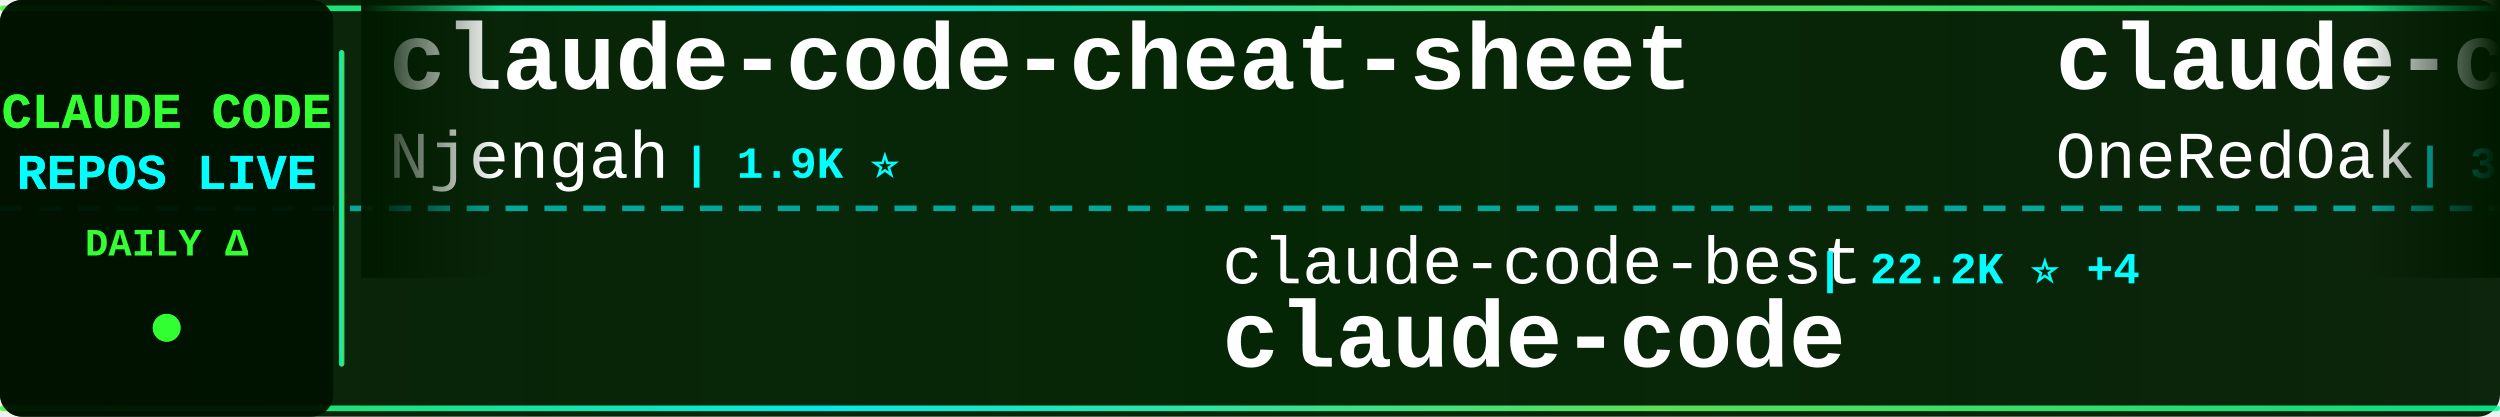
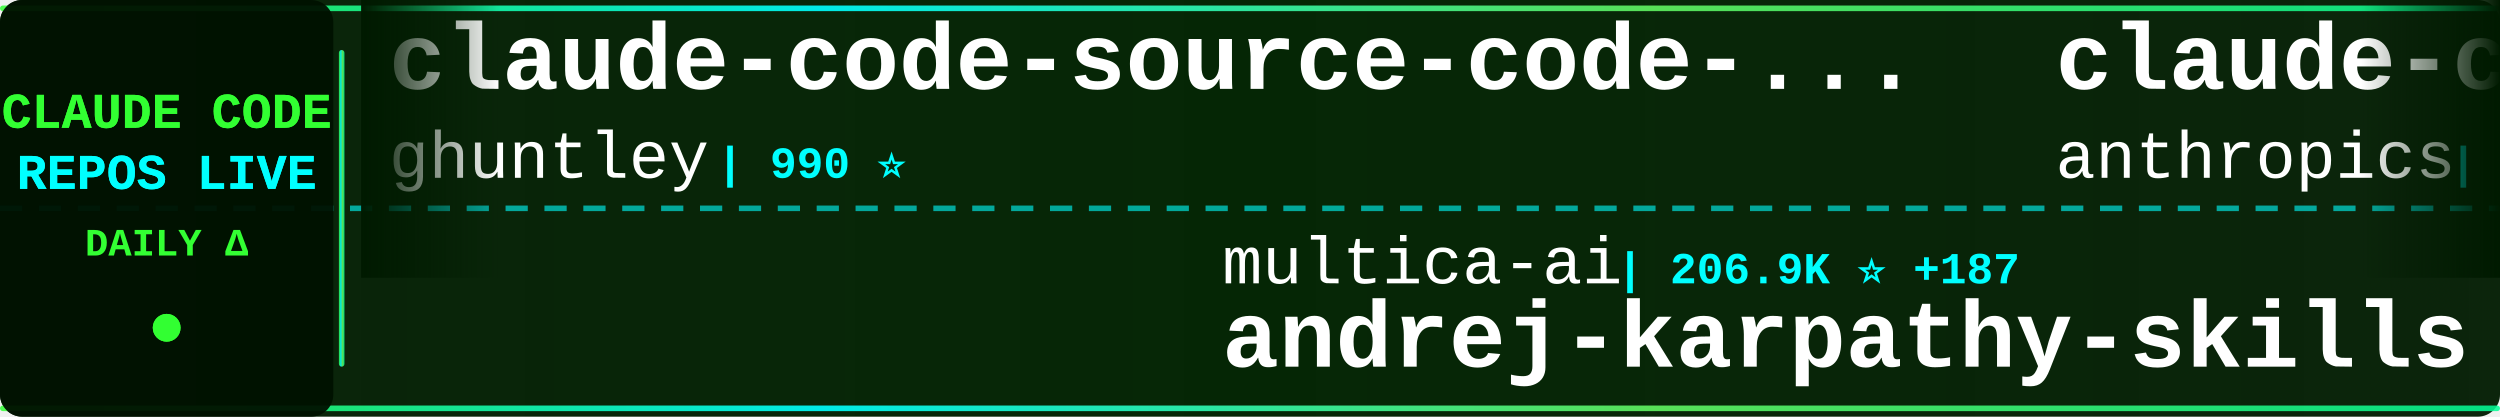
<svg xmlns="http://www.w3.org/2000/svg" width="900" height="150">
  <defs>
    <linearGradient id="tickerBg" x1="0%" y1="0%" x2="100%" y2="0%">
      <stop offset="0%" style="stop-color:#001a00;stop-opacity:0.95" />
      <stop offset="50%" style="stop-color:#002200;stop-opacity:0.98" />
      <stop offset="100%" style="stop-color:#001a00;stop-opacity:0.95" />
    </linearGradient>
    <linearGradient id="borderGrad" x1="0%" y1="0%" x2="100%" y2="0%">
      <stop offset="0%" style="stop-color:#33ff33;stop-opacity:0.85">
        <animate attributeName="stop-opacity" values="0.85;1;0.85" dur="2s" repeatCount="indefinite" />
      </stop>
      <stop offset="33%" style="stop-color:#00ffff;stop-opacity:0.9">
        <animate attributeName="stop-opacity" values="0.9;1;0.9" dur="2.2s" repeatCount="indefinite" />
      </stop>
      <stop offset="66%" style="stop-color:#66ff66;stop-opacity:0.85">
        <animate attributeName="stop-opacity" values="0.85;1;0.85" dur="1.8s" repeatCount="indefinite" />
      </stop>
      <stop offset="100%" style="stop-color:#00ff99;stop-opacity:0.85">
        <animate attributeName="stop-opacity" values="0.85;1;0.85" dur="2s" repeatCount="indefinite" />
      </stop>
    </linearGradient>
    <filter id="textGlow">
      <feGaussianBlur stdDeviation="0.1" result="coloredBlur" />
      <feMerge>
        <feMergeNode in="coloredBlur" />
        <feMergeNode in="SourceGraphic" />
      </feMerge>
    </filter>
    <filter id="metricGlow">
      <feGaussianBlur stdDeviation="0.2" result="coloredBlur" />
      <feMerge>
        <feMergeNode in="coloredBlur" />
        <feMergeNode in="SourceGraphic" />
      </feMerge>
    </filter>
    <linearGradient id="leftFade" x1="0%" y1="0%" x2="100%" y2="0%">
      <stop offset="0%" style="stop-color:#001a00;stop-opacity:1" />
      <stop offset="100%" style="stop-color:#001a00;stop-opacity:0" />
    </linearGradient>
    <linearGradient id="rightFade" x1="0%" y1="0%" x2="100%" y2="0%">
      <stop offset="0%" style="stop-color:#001a00;stop-opacity:0" />
      <stop offset="100%" style="stop-color:#001a00;stop-opacity:1" />
    </linearGradient>
  </defs>
  <rect width="900" height="150" fill="url(#tickerBg)" rx="8" />
  <rect x="0" y="2" width="900" height="2" fill="url(#borderGrad)" rx="1" />
  <rect x="0" y="146" width="900" height="2" fill="url(#borderGrad)" rx="1" />
  <line x1="0" y1="75" x2="900" y2="75" stroke="#00ffff" stroke-width="2" stroke-dasharray="8 6" opacity="0.6" />
  <rect x="0" y="0" width="120" height="150" fill="#001100" opacity="0.95" rx="8" />
  <text x="60" y="46" font-family="'Courier New', monospace" font-size="18" font-weight="bold" fill="#33ff33" text-anchor="middle" filter="url(#textGlow)">
    CLAUDE CODE
  </text>
  <text x="60" y="68" font-family="'Courier New', monospace" font-size="18" font-weight="bold" fill="#00ffff" text-anchor="middle" filter="url(#textGlow)">
    REPOS LIVE
  </text>
  <text x="60" y="92" font-family="'Courier New', monospace" font-size="14" font-weight="bold" fill="#33ff33" text-anchor="middle">
    DAILY Δ
  </text>
  <circle cx="60" cy="118" r="5" fill="#33ff33" filter="url(#metricGlow)">
    <animate attributeName="r" values="4;6;4" dur="1.5s" repeatCount="indefinite" />
    <animate attributeName="opacity" values="0.6;1;0.6" dur="1.5s" repeatCount="indefinite" />
  </circle>
  <rect x="122" y="18" width="2" height="114" fill="url(#borderGrad)" rx="1" />
  <clipPath id="tickerClip">
    <rect x="130" y="0" width="770" height="150" />
  </clipPath>
  <g clip-path="url(#tickerClip)">
    <g id="tickerItems">
      <animateTransform attributeName="transform" attributeType="XML" type="translate" from="0 0" to="-3000 0" dur="54s" repeatCount="indefinite" />
      <g transform="translate(0, 0)">
-         <text x="140" y="32" font-family="'Courier New', monospace" font-size="34" font-weight="bold" fill="#ffffff">claude-code-cheat-sheet</text>
-         <text x="140" y="64" font-family="'Courier New', monospace" font-size="24" font-weight="normal" fill="#ffffff" opacity="1.0">Njengah</text>
-         <text x="246" y="64" font-family="'Courier New', monospace" font-size="16" font-weight="bold" fill="#00ffff"> | 1.9K ⭐</text>
+         <text x="140" y="32" font-family="'Courier New', monospace" font-size="34" font-weight="bold" fill="#ffffff">claude-code-source-code-...</text>
+         <text x="140" y="64" font-family="'Courier New', monospace" font-size="24" font-weight="normal" fill="#ffffff" opacity="1.0">ghuntley</text>
+         <text x="258" y="64" font-family="'Courier New', monospace" font-size="16" font-weight="bold" fill="#00ffff"> | 990 ⭐</text>
      </g>
      <g transform="translate(300, 0)">
-         <text x="140" y="102" font-family="'Courier New', monospace" font-size="24" font-weight="normal" fill="#ffffff" opacity="1.0">claude-code-best</text>
-         <text x="354" y="102" font-family="'Courier New', monospace" font-size="16" font-weight="bold" fill="#00ffff"> | 22.2K ⭐ +4</text>
-         <text x="140" y="132" font-family="'Courier New', monospace" font-size="34" font-weight="bold" fill="#ffffff">claude-code</text>
+         <text x="140" y="102" font-family="'Courier New', monospace" font-size="24" font-weight="normal" fill="#ffffff" opacity="1.0">multica-ai</text>
+         <text x="282" y="102" font-family="'Courier New', monospace" font-size="16" font-weight="bold" fill="#00ffff"> | 206.9K ⭐ +187</text>
+         <text x="140" y="132" font-family="'Courier New', monospace" font-size="34" font-weight="bold" fill="#ffffff">andrej-karpathy-skills</text>
      </g>
      <g transform="translate(600, 0)">
-         <text x="140" y="32" font-family="'Courier New', monospace" font-size="34" font-weight="bold" fill="#ffffff">claude-code-workflows</text>
-         <text x="140" y="64" font-family="'Courier New', monospace" font-size="24" font-weight="normal" fill="#ffffff" opacity="1.0">OneRedOak</text>
-         <text x="270" y="64" font-family="'Courier New', monospace" font-size="16" font-weight="bold" fill="#00ffff"> | 3.9K ⭐</text>
+         <text x="140" y="32" font-family="'Courier New', monospace" font-size="34" font-weight="bold" fill="#ffffff">claude-code-action</text>
+         <text x="140" y="64" font-family="'Courier New', monospace" font-size="24" font-weight="normal" fill="#ffffff" opacity="1.0">anthropics</text>
+         <text x="282" y="64" font-family="'Courier New', monospace" font-size="16" font-weight="bold" fill="#00ffff"> | 8.7K ⭐ +2</text>
      </g>
      <g transform="translate(900, 0)">
-         <text x="140" y="102" font-family="'Courier New', monospace" font-size="24" font-weight="normal" fill="#ffffff" opacity="1.0">rohitg00</text>
-         <text x="258" y="102" font-family="'Courier New', monospace" font-size="16" font-weight="bold" fill="#00ffff"> | 2.5K ⭐</text>
-         <text x="140" y="132" font-family="'Courier New', monospace" font-size="34" font-weight="bold" fill="#ffffff">awesome-claude-code-tool...</text>
+         <text x="140" y="102" font-family="'Courier New', monospace" font-size="24" font-weight="normal" fill="#ffffff" opacity="1.0">alejandrobalderas</text>
+         <text x="366" y="102" font-family="'Courier New', monospace" font-size="16" font-weight="bold" fill="#00ffff"> | 2.8K ⭐</text>
+         <text x="140" y="132" font-family="'Courier New', monospace" font-size="34" font-weight="bold" fill="#ffffff">claude-code-from-source</text>
      </g>
      <g transform="translate(1200, 0)">
-         <text x="140" y="32" font-family="'Courier New', monospace" font-size="34" font-weight="bold" fill="#ffffff">Dive-into-Claude-Code</text>
-         <text x="140" y="64" font-family="'Courier New', monospace" font-size="24" font-weight="normal" fill="#ffffff" opacity="1.0">VILA-Lab</text>
-         <text x="258" y="64" font-family="'Courier New', monospace" font-size="16" font-weight="bold" fill="#00ffff"> | 2.1K ⭐ +1</text>
+         <text x="140" y="32" font-family="'Courier New', monospace" font-size="34" font-weight="bold" fill="#ffffff">skills</text>
+         <text x="140" y="64" font-family="'Courier New', monospace" font-size="24" font-weight="normal" fill="#ffffff" opacity="1.0">anthropics</text>
+         <text x="282" y="64" font-family="'Courier New', monospace" font-size="16" font-weight="bold" fill="#00ffff"> | 171.5K ⭐ +50</text>
      </g>
      <g transform="translate(1500, 0)">
-         <text x="140" y="102" font-family="'Courier New', monospace" font-size="24" font-weight="normal" fill="#ffffff" opacity="1.0">pedrohcgs</text>
-         <text x="270" y="102" font-family="'Courier New', monospace" font-size="16" font-weight="bold" fill="#00ffff"> | 1.5K ⭐ +1</text>
-         <text x="140" y="132" font-family="'Courier New', monospace" font-size="34" font-weight="bold" fill="#ffffff">claude-code-my-workflow</text>
+         <text x="140" y="102" font-family="'Courier New', monospace" font-size="24" font-weight="normal" fill="#ffffff" opacity="1.0">simonw</text>
+         <text x="234" y="102" font-family="'Courier New', monospace" font-size="16" font-weight="bold" fill="#00ffff"> | 1.7K ⭐ +1.7K</text>
+         <text x="140" y="132" font-family="'Courier New', monospace" font-size="34" font-weight="bold" fill="#ffffff">claude-code-transcripts</text>
      </g>
      <g transform="translate(1800, 0)">
-         <text x="140" y="32" font-family="'Courier New', monospace" font-size="34" font-weight="bold" fill="#ffffff">claude-code-local</text>
-         <text x="140" y="64" font-family="'Courier New', monospace" font-size="24" font-weight="normal" fill="#ffffff" opacity="1.0">nicedreamzapp</text>
-         <text x="318" y="64" font-family="'Courier New', monospace" font-size="16" font-weight="bold" fill="#00ffff"> | 3.2K ⭐</text>
+         <text x="140" y="32" font-family="'Courier New', monospace" font-size="34" font-weight="bold" fill="#ffffff">everything-claude-code-z...</text>
+         <text x="140" y="64" font-family="'Courier New', monospace" font-size="24" font-weight="normal" fill="#ffffff" opacity="1.0">xu-xiang</text>
+         <text x="258" y="64" font-family="'Courier New', monospace" font-size="16" font-weight="bold" fill="#00ffff"> | 1.9K ⭐ +1</text>
      </g>
      <g transform="translate(2100, 0)">
-         <text x="140" y="102" font-family="'Courier New', monospace" font-size="24" font-weight="normal" fill="#ffffff" opacity="1.0">daymade</text>
-         <text x="246" y="102" font-family="'Courier New', monospace" font-size="16" font-weight="bold" fill="#00ffff"> | 1.3K ⭐ +1.3K</text>
-         <text x="140" y="132" font-family="'Courier New', monospace" font-size="34" font-weight="bold" fill="#ffffff">claude-code-skills</text>
+         <text x="140" y="102" font-family="'Courier New', monospace" font-size="24" font-weight="normal" fill="#ffffff" opacity="1.0">disler</text>
+         <text x="234" y="102" font-family="'Courier New', monospace" font-size="16" font-weight="bold" fill="#00ffff"> | 1.6K ⭐ +1</text>
+         <text x="140" y="132" font-family="'Courier New', monospace" font-size="34" font-weight="bold" fill="#ffffff">pi-vs-claude-code</text>
      </g>
      <g transform="translate(2400, 0)">
-         <text x="140" y="32" font-family="'Courier New', monospace" font-size="34" font-weight="bold" fill="#ffffff">claude-code-best-practic...</text>
-         <text x="140" y="64" font-family="'Courier New', monospace" font-size="24" font-weight="normal" fill="#ffffff" opacity="1.0">shanraisshan</text>
-         <text x="306" y="64" font-family="'Courier New', monospace" font-size="16" font-weight="bold" fill="#00ffff"> | 65.0K ⭐ +18</text>
+         <text x="140" y="32" font-family="'Courier New', monospace" font-size="34" font-weight="bold" fill="#ffffff">collection-claude-code-s...</text>
+         <text x="140" y="64" font-family="'Courier New', monospace" font-size="24" font-weight="normal" fill="#ffffff" opacity="1.0">chauncygu</text>
+         <text x="270" y="64" font-family="'Courier New', monospace" font-size="16" font-weight="bold" fill="#00ffff"> | 2.8K ⭐</text>
      </g>
      <g transform="translate(2700, 0)">
-         <text x="140" y="102" font-family="'Courier New', monospace" font-size="24" font-weight="normal" fill="#ffffff" opacity="1.0">edmund-io</text>
-         <text x="270" y="102" font-family="'Courier New', monospace" font-size="16" font-weight="bold" fill="#00ffff"> | 1.5K ⭐</text>
-         <text x="140" y="132" font-family="'Courier New', monospace" font-size="34" font-weight="bold" fill="#ffffff">edmunds-claude-code</text>
+         <text x="140" y="102" font-family="'Courier New', monospace" font-size="24" font-weight="normal" fill="#ffffff" opacity="1.0">liuup</text>
+         <text x="222" y="102" font-family="'Courier New', monospace" font-size="16" font-weight="bold" fill="#00ffff"> | 3.8K ⭐</text>
+         <text x="140" y="132" font-family="'Courier New', monospace" font-size="34" font-weight="bold" fill="#ffffff">claude-code-analysis</text>
      </g>
      <g transform="translate(3000, 0)">
-         <text x="140" y="32" font-family="'Courier New', monospace" font-size="34" font-weight="bold" fill="#ffffff">claude-code-cheat-sheet</text>
-         <text x="140" y="64" font-family="'Courier New', monospace" font-size="24" font-weight="normal" fill="#ffffff" opacity="1.0">Njengah</text>
-         <text x="246" y="64" font-family="'Courier New', monospace" font-size="16" font-weight="bold" fill="#00ffff"> | 1.9K ⭐</text>
+         <text x="140" y="32" font-family="'Courier New', monospace" font-size="34" font-weight="bold" fill="#ffffff">claude-code-source-code-...</text>
+         <text x="140" y="64" font-family="'Courier New', monospace" font-size="24" font-weight="normal" fill="#ffffff" opacity="1.0">ghuntley</text>
+         <text x="258" y="64" font-family="'Courier New', monospace" font-size="16" font-weight="bold" fill="#00ffff"> | 990 ⭐</text>
      </g>
      <g transform="translate(3300, 0)">
-         <text x="140" y="102" font-family="'Courier New', monospace" font-size="24" font-weight="normal" fill="#ffffff" opacity="1.0">claude-code-best</text>
-         <text x="354" y="102" font-family="'Courier New', monospace" font-size="16" font-weight="bold" fill="#00ffff"> | 22.2K ⭐ +4</text>
-         <text x="140" y="132" font-family="'Courier New', monospace" font-size="34" font-weight="bold" fill="#ffffff">claude-code</text>
+         <text x="140" y="102" font-family="'Courier New', monospace" font-size="24" font-weight="normal" fill="#ffffff" opacity="1.0">multica-ai</text>
+         <text x="282" y="102" font-family="'Courier New', monospace" font-size="16" font-weight="bold" fill="#00ffff"> | 206.9K ⭐ +187</text>
+         <text x="140" y="132" font-family="'Courier New', monospace" font-size="34" font-weight="bold" fill="#ffffff">andrej-karpathy-skills</text>
      </g>
      <g transform="translate(3600, 0)">
-         <text x="140" y="32" font-family="'Courier New', monospace" font-size="34" font-weight="bold" fill="#ffffff">claude-code-workflows</text>
-         <text x="140" y="64" font-family="'Courier New', monospace" font-size="24" font-weight="normal" fill="#ffffff" opacity="1.0">OneRedOak</text>
-         <text x="270" y="64" font-family="'Courier New', monospace" font-size="16" font-weight="bold" fill="#00ffff"> | 3.9K ⭐</text>
+         <text x="140" y="32" font-family="'Courier New', monospace" font-size="34" font-weight="bold" fill="#ffffff">claude-code-action</text>
+         <text x="140" y="64" font-family="'Courier New', monospace" font-size="24" font-weight="normal" fill="#ffffff" opacity="1.0">anthropics</text>
+         <text x="282" y="64" font-family="'Courier New', monospace" font-size="16" font-weight="bold" fill="#00ffff"> | 8.7K ⭐ +2</text>
      </g>
      <g transform="translate(3900, 0)">
-         <text x="140" y="102" font-family="'Courier New', monospace" font-size="24" font-weight="normal" fill="#ffffff" opacity="1.0">rohitg00</text>
-         <text x="258" y="102" font-family="'Courier New', monospace" font-size="16" font-weight="bold" fill="#00ffff"> | 2.5K ⭐</text>
-         <text x="140" y="132" font-family="'Courier New', monospace" font-size="34" font-weight="bold" fill="#ffffff">awesome-claude-code-tool...</text>
+         <text x="140" y="102" font-family="'Courier New', monospace" font-size="24" font-weight="normal" fill="#ffffff" opacity="1.0">alejandrobalderas</text>
+         <text x="366" y="102" font-family="'Courier New', monospace" font-size="16" font-weight="bold" fill="#00ffff"> | 2.8K ⭐</text>
+         <text x="140" y="132" font-family="'Courier New', monospace" font-size="34" font-weight="bold" fill="#ffffff">claude-code-from-source</text>
      </g>
    </g>
  </g>
  <rect x="130" y="0" width="50" height="100" fill="url(#leftFade)" />
  <rect x="850" y="0" width="50" height="100" fill="url(#rightFade)" />
</svg>
